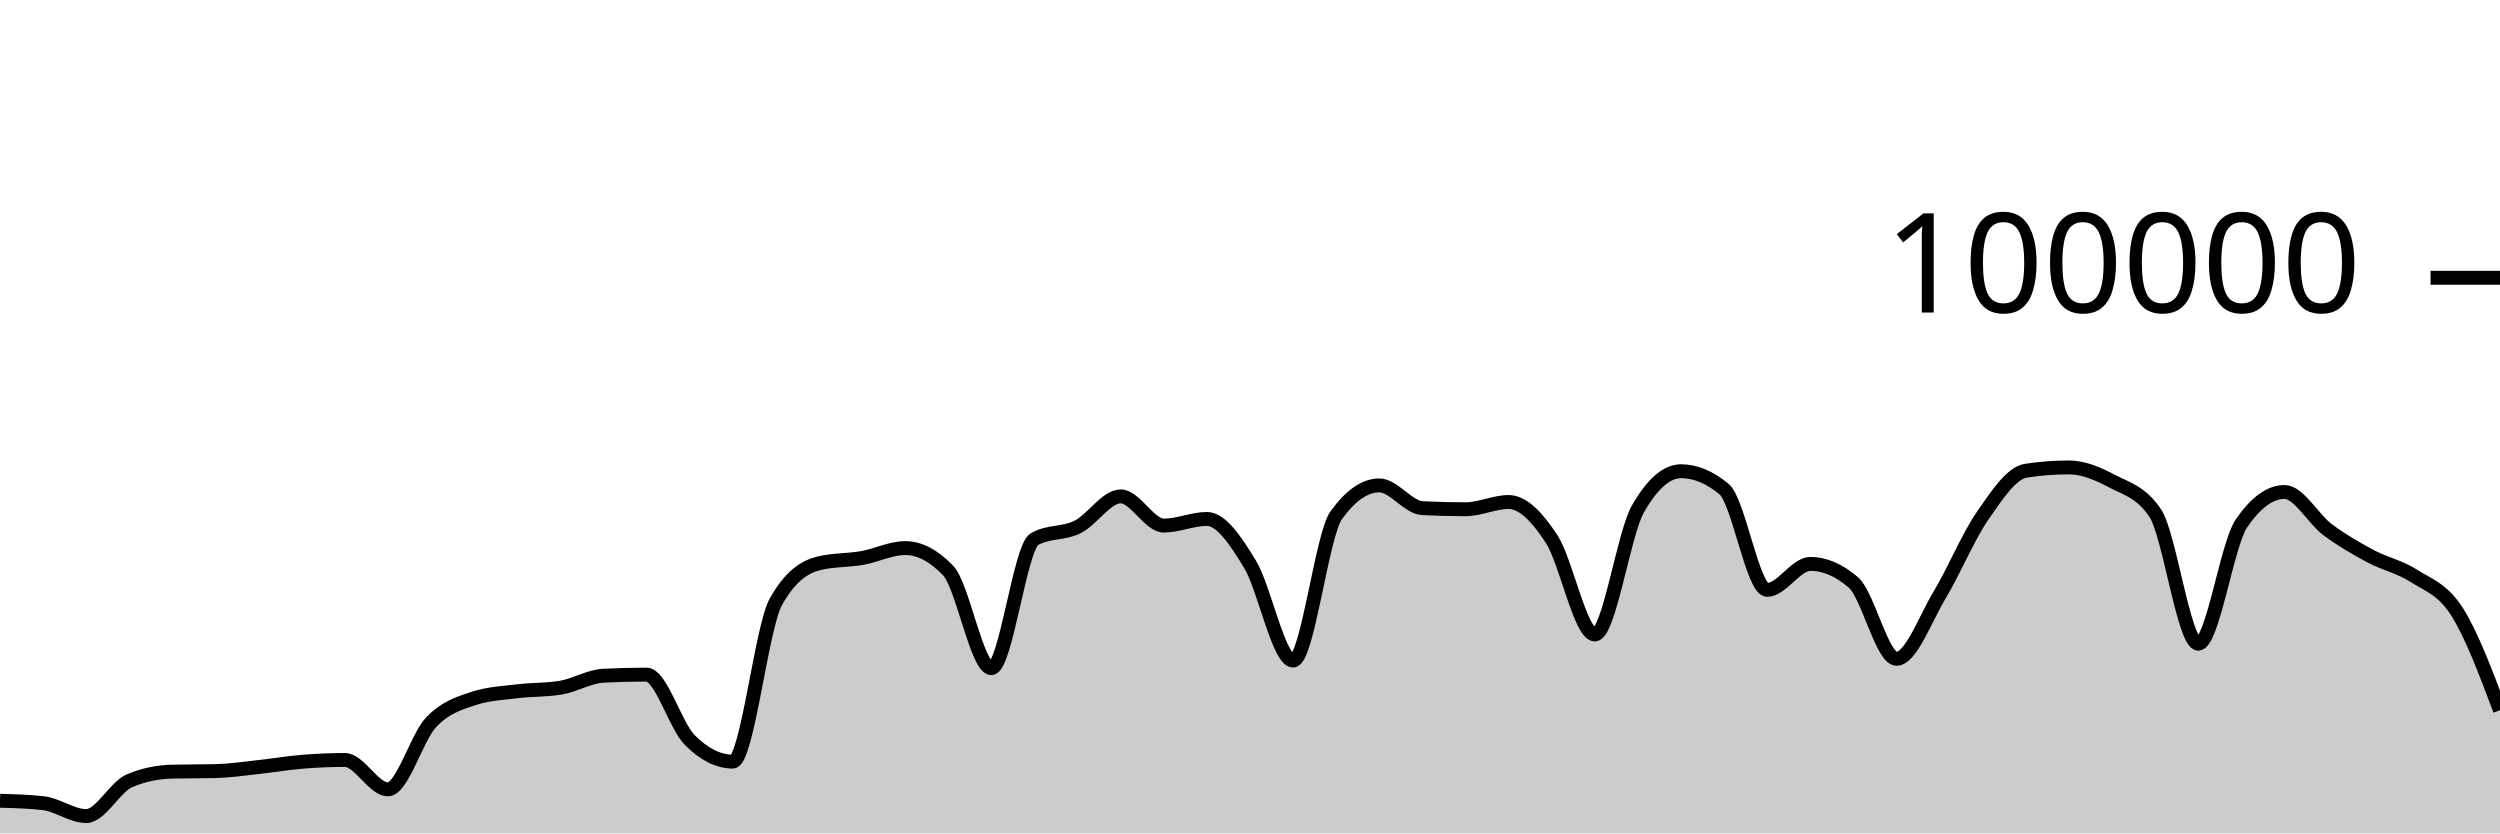
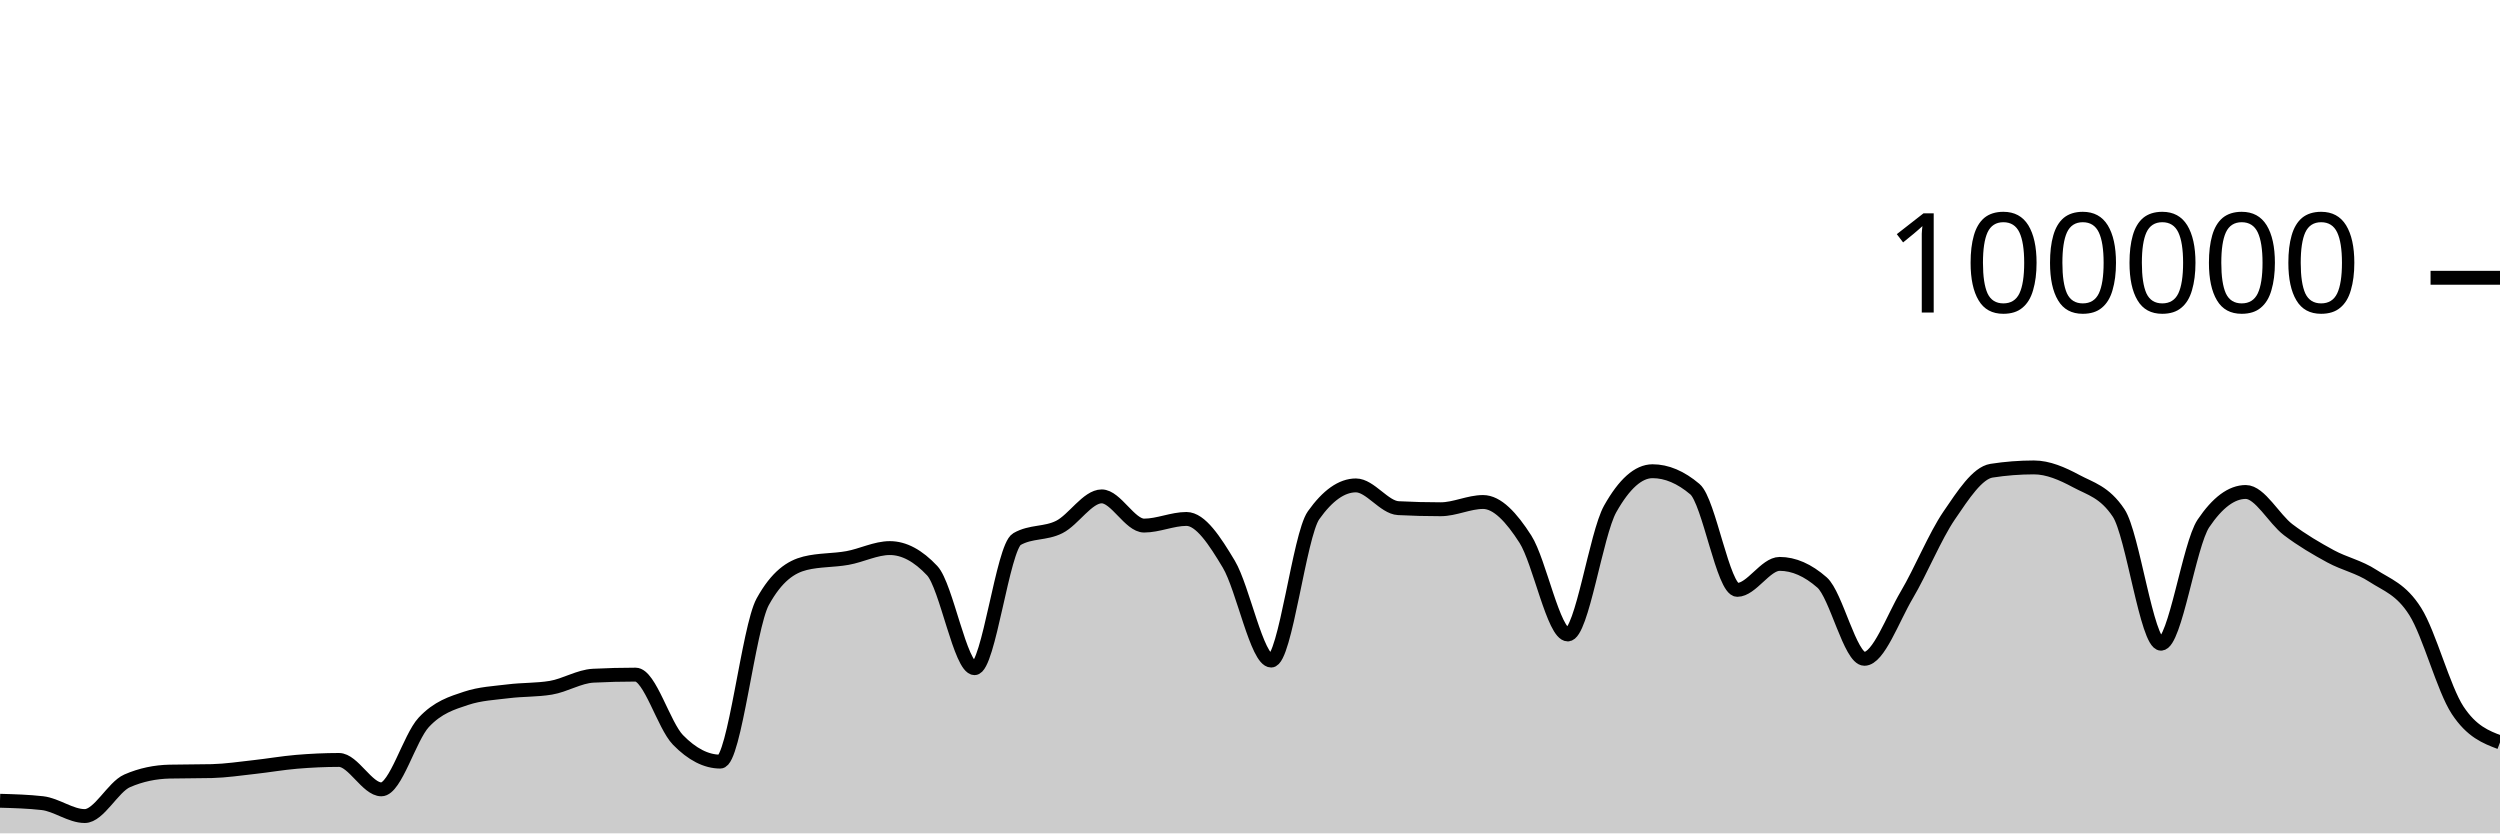
<svg xmlns="http://www.w3.org/2000/svg" viewBox="0 0 180 60">
  <g transform="translate(0,20)">
-     <path class="area" fill="rgba(0, 0, 0, 0.2)" d="M0,37.655C1.034,37.683,2.069,37.712,3.103,37.826C4.138,37.941,5.172,38.756,6.207,38.756C7.241,38.756,8.276,36.666,9.31,36.222C10.345,35.778,11.379,35.581,12.414,35.556C13.448,35.532,14.483,35.544,15.517,35.519C16.552,35.494,17.586,35.339,18.621,35.227C19.655,35.116,20.69,34.935,21.724,34.85C22.759,34.765,23.793,34.716,24.828,34.716C25.862,34.716,26.897,36.834,27.931,36.834C28.966,36.834,30,33.104,31.034,32.011C32.069,30.919,33.103,30.615,34.138,30.278C35.172,29.94,36.207,29.897,37.241,29.771C38.276,29.644,39.31,29.687,40.345,29.518C41.379,29.35,42.414,28.703,43.448,28.651C44.483,28.599,45.517,28.573,46.552,28.573C47.586,28.573,48.621,32.231,49.655,33.273C50.69,34.315,51.724,34.836,52.759,34.836C53.793,34.836,54.828,25.175,55.862,23.328C56.897,21.48,57.931,20.81,58.966,20.556C60,20.303,61.034,20.359,62.069,20.176C63.103,19.994,64.138,19.462,65.172,19.462C66.207,19.462,67.241,20.005,68.276,21.091C69.31,22.177,70.345,28.109,71.379,28.109C72.414,28.109,73.448,19.397,74.483,18.815C75.517,18.233,76.552,18.455,77.586,17.942C78.621,17.43,79.655,15.739,80.69,15.739C81.724,15.739,82.759,17.842,83.793,17.842C84.828,17.842,85.862,17.364,86.897,17.364C87.931,17.364,88.966,18.924,90,20.623C91.034,22.323,92.069,27.562,93.103,27.562C94.138,27.562,95.172,18.534,96.207,17.1C97.241,15.666,98.276,14.949,99.31,14.949C100.345,14.949,101.379,16.535,102.414,16.587C103.448,16.64,104.483,16.666,105.517,16.666C106.552,16.666,107.586,16.144,108.621,16.144C109.655,16.144,110.69,17.233,111.724,18.822C112.759,20.412,113.793,25.682,114.828,25.682C115.862,25.682,116.897,18.452,117.931,16.642C118.966,14.833,120,13.928,121.034,13.928C122.069,13.928,123.103,14.359,124.138,15.221C125.172,16.083,126.207,22.471,127.241,22.471C128.276,22.471,129.31,20.6,130.345,20.6C131.379,20.6,132.414,21.046,133.448,21.938C134.483,22.831,135.517,27.435,136.552,27.435C137.586,27.435,138.621,24.552,139.655,22.833C140.69,21.113,141.724,18.607,142.759,17.117C143.793,15.626,144.828,14.049,145.862,13.891C146.897,13.733,147.931,13.654,148.966,13.654C150,13.654,151.034,14.097,152.069,14.643C153.103,15.19,154.138,15.407,155.172,16.933C156.207,18.46,157.241,26.347,158.276,26.347C159.31,26.347,160.345,19.202,161.379,17.69C162.414,16.178,163.448,15.422,164.483,15.422C165.517,15.422,166.552,17.364,167.586,18.136C168.621,18.907,169.655,19.498,170.69,20.052C171.724,20.605,172.759,20.795,173.793,21.458C174.828,22.121,175.862,22.416,176.897,24.029C177.931,25.642,178.966,28.389,180,31.136L180,40C178.966,40,177.931,40,176.897,40C175.862,40,174.828,40,173.793,40C172.759,40,171.724,40,170.69,40C169.655,40,168.621,40,167.586,40C166.552,40,165.517,40,164.483,40C163.448,40,162.414,40,161.379,40C160.345,40,159.31,40,158.276,40C157.241,40,156.207,40,155.172,40C154.138,40,153.103,40,152.069,40C151.034,40,150,40,148.966,40C147.931,40,146.897,40,145.862,40C144.828,40,143.793,40,142.759,40C141.724,40,140.69,40,139.655,40C138.621,40,137.586,40,136.552,40C135.517,40,134.483,40,133.448,40C132.414,40,131.379,40,130.345,40C129.31,40,128.276,40,127.241,40C126.207,40,125.172,40,124.138,40C123.103,40,122.069,40,121.034,40C120,40,118.966,40,117.931,40C116.897,40,115.862,40,114.828,40C113.793,40,112.759,40,111.724,40C110.69,40,109.655,40,108.621,40C107.586,40,106.552,40,105.517,40C104.483,40,103.448,40,102.414,40C101.379,40,100.345,40,99.31,40C98.276,40,97.241,40,96.207,40C95.172,40,94.138,40,93.103,40C92.069,40,91.034,40,90,40C88.966,40,87.931,40,86.897,40C85.862,40,84.828,40,83.793,40C82.759,40,81.724,40,80.69,40C79.655,40,78.621,40,77.586,40C76.552,40,75.517,40,74.483,40C73.448,40,72.414,40,71.379,40C70.345,40,69.31,40,68.276,40C67.241,40,66.207,40,65.172,40C64.138,40,63.103,40,62.069,40C61.034,40,60,40,58.966,40C57.931,40,56.897,40,55.862,40C54.828,40,53.793,40,52.759,40C51.724,40,50.69,40,49.655,40C48.621,40,47.586,40,46.552,40C45.517,40,44.483,40,43.448,40C42.414,40,41.379,40,40.345,40C39.31,40,38.276,40,37.241,40C36.207,40,35.172,40,34.138,40C33.103,40,32.069,40,31.034,40C30,40,28.966,40,27.931,40C26.897,40,25.862,40,24.828,40C23.793,40,22.759,40,21.724,40C20.69,40,19.655,40,18.621,40C17.586,40,16.552,40,15.517,40C14.483,40,13.448,40,12.414,40C11.379,40,10.345,40,9.31,40C8.276,40,7.241,40,6.207,40C5.172,40,4.138,40,3.103,40C2.069,40,1.034,40,0,40Z" />
-     <path class="line" stroke="black" fill="none" d="M0,37.655C1.034,37.683,2.069,37.712,3.103,37.826C4.138,37.941,5.172,38.756,6.207,38.756C7.241,38.756,8.276,36.666,9.31,36.222C10.345,35.778,11.379,35.581,12.414,35.556C13.448,35.532,14.483,35.544,15.517,35.519C16.552,35.494,17.586,35.339,18.621,35.227C19.655,35.116,20.69,34.935,21.724,34.85C22.759,34.765,23.793,34.716,24.828,34.716C25.862,34.716,26.897,36.834,27.931,36.834C28.966,36.834,30,33.104,31.034,32.011C32.069,30.919,33.103,30.615,34.138,30.278C35.172,29.94,36.207,29.897,37.241,29.771C38.276,29.644,39.31,29.687,40.345,29.518C41.379,29.35,42.414,28.703,43.448,28.651C44.483,28.599,45.517,28.573,46.552,28.573C47.586,28.573,48.621,32.231,49.655,33.273C50.69,34.315,51.724,34.836,52.759,34.836C53.793,34.836,54.828,25.175,55.862,23.328C56.897,21.48,57.931,20.81,58.966,20.556C60,20.303,61.034,20.359,62.069,20.176C63.103,19.994,64.138,19.462,65.172,19.462C66.207,19.462,67.241,20.005,68.276,21.091C69.31,22.177,70.345,28.109,71.379,28.109C72.414,28.109,73.448,19.397,74.483,18.815C75.517,18.233,76.552,18.455,77.586,17.942C78.621,17.43,79.655,15.739,80.69,15.739C81.724,15.739,82.759,17.842,83.793,17.842C84.828,17.842,85.862,17.364,86.897,17.364C87.931,17.364,88.966,18.924,90,20.623C91.034,22.323,92.069,27.562,93.103,27.562C94.138,27.562,95.172,18.534,96.207,17.1C97.241,15.666,98.276,14.949,99.31,14.949C100.345,14.949,101.379,16.535,102.414,16.587C103.448,16.64,104.483,16.666,105.517,16.666C106.552,16.666,107.586,16.144,108.621,16.144C109.655,16.144,110.69,17.233,111.724,18.822C112.759,20.412,113.793,25.682,114.828,25.682C115.862,25.682,116.897,18.452,117.931,16.642C118.966,14.833,120,13.928,121.034,13.928C122.069,13.928,123.103,14.359,124.138,15.221C125.172,16.083,126.207,22.471,127.241,22.471C128.276,22.471,129.31,20.6,130.345,20.6C131.379,20.6,132.414,21.046,133.448,21.938C134.483,22.831,135.517,27.435,136.552,27.435C137.586,27.435,138.621,24.552,139.655,22.833C140.69,21.113,141.724,18.607,142.759,17.117C143.793,15.626,144.828,14.049,145.862,13.891C146.897,13.733,147.931,13.654,148.966,13.654C150,13.654,151.034,14.097,152.069,14.643C153.103,15.19,154.138,15.407,155.172,16.933C156.207,18.46,157.241,26.347,158.276,26.347C159.31,26.347,160.345,19.202,161.379,17.69C162.414,16.178,163.448,15.422,164.483,15.422C165.517,15.422,166.552,17.364,167.586,18.136C168.621,18.907,169.655,19.498,170.69,20.052C171.724,20.605,172.759,20.795,173.793,21.458C174.828,22.121,175.862,22.416,176.897,24.029C177.931,25.642,178.966,28.389,180,31.136" />
+     <path class="area" fill="rgba(0, 0, 0, 0.2)" d="M0,37.655C1.017,37.683,2.034,37.712,3.051,37.826C4.068,37.941,5.085,38.756,6.102,38.756C7.119,38.756,8.136,36.666,9.153,36.222C10.169,35.778,11.186,35.581,12.203,35.556C13.22,35.532,14.237,35.544,15.254,35.519C16.271,35.494,17.288,35.339,18.305,35.227C19.322,35.116,20.339,34.935,21.356,34.85C22.373,34.765,23.39,34.716,24.407,34.716C25.424,34.716,26.441,36.834,27.458,36.834C28.475,36.834,29.492,33.104,30.508,32.011C31.525,30.919,32.542,30.615,33.559,30.278C34.576,29.94,35.593,29.897,36.61,29.771C37.627,29.644,38.644,29.687,39.661,29.518C40.678,29.35,41.695,28.703,42.712,28.651C43.729,28.599,44.746,28.573,45.763,28.573C46.78,28.573,47.797,32.231,48.814,33.273C49.831,34.315,50.847,34.836,51.864,34.836C52.881,34.836,53.898,25.175,54.915,23.328C55.932,21.48,56.949,20.81,57.966,20.556C58.983,20.303,60,20.359,61.017,20.176C62.034,19.994,63.051,19.462,64.068,19.462C65.085,19.462,66.102,20.005,67.119,21.091C68.136,22.177,69.153,28.109,70.169,28.109C71.186,28.109,72.203,19.397,73.22,18.815C74.237,18.233,75.254,18.455,76.271,17.942C77.288,17.43,78.305,15.739,79.322,15.739C80.339,15.739,81.356,17.842,82.373,17.842C83.39,17.842,84.407,17.364,85.424,17.364C86.441,17.364,87.458,18.924,88.475,20.623C89.492,22.323,90.508,27.562,91.525,27.562C92.542,27.562,93.559,18.534,94.576,17.1C95.593,15.666,96.61,14.949,97.627,14.949C98.644,14.949,99.661,16.535,100.678,16.587C101.695,16.64,102.712,16.666,103.729,16.666C104.746,16.666,105.763,16.144,106.78,16.144C107.797,16.144,108.814,17.233,109.831,18.822C110.847,20.412,111.864,25.682,112.881,25.682C113.898,25.682,114.915,18.452,115.932,16.642C116.949,14.833,117.966,13.928,118.983,13.928C120,13.928,121.017,14.359,122.034,15.221C123.051,16.083,124.068,22.471,125.085,22.471C126.102,22.471,127.119,20.6,128.136,20.6C129.153,20.6,130.169,21.046,131.186,21.938C132.203,22.831,133.22,27.435,134.237,27.435C135.254,27.435,136.271,24.552,137.288,22.833C138.305,21.113,139.322,18.607,140.339,17.117C141.356,15.626,142.373,14.049,143.39,13.891C144.407,13.733,145.424,13.654,146.441,13.654C147.458,13.654,148.475,14.097,149.492,14.643C150.508,15.19,151.525,15.407,152.542,16.933C153.559,18.46,154.576,26.347,155.593,26.347C156.61,26.347,157.627,19.202,158.644,17.69C159.661,16.178,160.678,15.422,161.695,15.422C162.712,15.422,163.729,17.364,164.746,18.136C165.763,18.907,166.78,19.498,167.797,20.052C168.814,20.605,169.831,20.795,170.847,21.458C171.864,22.121,172.881,22.416,173.898,24.029C174.915,25.642,175.932,29.59,176.949,31.136C177.966,32.681,178.983,33.068,180,33.454L180,40C178.983,40,177.966,40,176.949,40C175.932,40,174.915,40,173.898,40C172.881,40,171.864,40,170.847,40C169.831,40,168.814,40,167.797,40C166.78,40,165.763,40,164.746,40C163.729,40,162.712,40,161.695,40C160.678,40,159.661,40,158.644,40C157.627,40,156.61,40,155.593,40C154.576,40,153.559,40,152.542,40C151.525,40,150.508,40,149.492,40C148.475,40,147.458,40,146.441,40C145.424,40,144.407,40,143.39,40C142.373,40,141.356,40,140.339,40C139.322,40,138.305,40,137.288,40C136.271,40,135.254,40,134.237,40C133.22,40,132.203,40,131.186,40C130.169,40,129.153,40,128.136,40C127.119,40,126.102,40,125.085,40C124.068,40,123.051,40,122.034,40C121.017,40,120,40,118.983,40C117.966,40,116.949,40,115.932,40C114.915,40,113.898,40,112.881,40C111.864,40,110.847,40,109.831,40C108.814,40,107.797,40,106.78,40C105.763,40,104.746,40,103.729,40C102.712,40,101.695,40,100.678,40C99.661,40,98.644,40,97.627,40C96.61,40,95.593,40,94.576,40C93.559,40,92.542,40,91.525,40C90.508,40,89.492,40,88.475,40C87.458,40,86.441,40,85.424,40C84.407,40,83.39,40,82.373,40C81.356,40,80.339,40,79.322,40C78.305,40,77.288,40,76.271,40C75.254,40,74.237,40,73.22,40C72.203,40,71.186,40,70.169,40C69.153,40,68.136,40,67.119,40C66.102,40,65.085,40,64.068,40C63.051,40,62.034,40,61.017,40C60,40,58.983,40,57.966,40C56.949,40,55.932,40,54.915,40C53.898,40,52.881,40,51.864,40C50.847,40,49.831,40,48.814,40C47.797,40,46.78,40,45.763,40C44.746,40,43.729,40,42.712,40C41.695,40,40.678,40,39.661,40C38.644,40,37.627,40,36.61,40C35.593,40,34.576,40,33.559,40C32.542,40,31.525,40,30.508,40C29.492,40,28.475,40,27.458,40C26.441,40,25.424,40,24.407,40C23.39,40,22.373,40,21.356,40C20.339,40,19.322,40,18.305,40C17.288,40,16.271,40,15.254,40C14.237,40,13.22,40,12.203,40C11.186,40,10.169,40,9.153,40C8.136,40,7.119,40,6.102,40C5.085,40,4.068,40,3.051,40C2.034,40,1.017,40,0,40Z" />
+     <path class="line" stroke="black" fill="none" d="M0,37.655C1.017,37.683,2.034,37.712,3.051,37.826C4.068,37.941,5.085,38.756,6.102,38.756C7.119,38.756,8.136,36.666,9.153,36.222C10.169,35.778,11.186,35.581,12.203,35.556C13.22,35.532,14.237,35.544,15.254,35.519C16.271,35.494,17.288,35.339,18.305,35.227C19.322,35.116,20.339,34.935,21.356,34.85C22.373,34.765,23.39,34.716,24.407,34.716C25.424,34.716,26.441,36.834,27.458,36.834C28.475,36.834,29.492,33.104,30.508,32.011C31.525,30.919,32.542,30.615,33.559,30.278C34.576,29.94,35.593,29.897,36.61,29.771C37.627,29.644,38.644,29.687,39.661,29.518C40.678,29.35,41.695,28.703,42.712,28.651C43.729,28.599,44.746,28.573,45.763,28.573C46.78,28.573,47.797,32.231,48.814,33.273C49.831,34.315,50.847,34.836,51.864,34.836C52.881,34.836,53.898,25.175,54.915,23.328C55.932,21.48,56.949,20.81,57.966,20.556C58.983,20.303,60,20.359,61.017,20.176C62.034,19.994,63.051,19.462,64.068,19.462C65.085,19.462,66.102,20.005,67.119,21.091C68.136,22.177,69.153,28.109,70.169,28.109C71.186,28.109,72.203,19.397,73.22,18.815C74.237,18.233,75.254,18.455,76.271,17.942C77.288,17.43,78.305,15.739,79.322,15.739C80.339,15.739,81.356,17.842,82.373,17.842C83.39,17.842,84.407,17.364,85.424,17.364C86.441,17.364,87.458,18.924,88.475,20.623C89.492,22.323,90.508,27.562,91.525,27.562C92.542,27.562,93.559,18.534,94.576,17.1C95.593,15.666,96.61,14.949,97.627,14.949C98.644,14.949,99.661,16.535,100.678,16.587C101.695,16.64,102.712,16.666,103.729,16.666C104.746,16.666,105.763,16.144,106.78,16.144C107.797,16.144,108.814,17.233,109.831,18.822C110.847,20.412,111.864,25.682,112.881,25.682C113.898,25.682,114.915,18.452,115.932,16.642C116.949,14.833,117.966,13.928,118.983,13.928C120,13.928,121.017,14.359,122.034,15.221C123.051,16.083,124.068,22.471,125.085,22.471C126.102,22.471,127.119,20.6,128.136,20.6C129.153,20.6,130.169,21.046,131.186,21.938C132.203,22.831,133.22,27.435,134.237,27.435C135.254,27.435,136.271,24.552,137.288,22.833C138.305,21.113,139.322,18.607,140.339,17.117C141.356,15.626,142.373,14.049,143.39,13.891C144.407,13.733,145.424,13.654,146.441,13.654C147.458,13.654,148.475,14.097,149.492,14.643C150.508,15.19,151.525,15.407,152.542,16.933C153.559,18.46,154.576,26.347,155.593,26.347C156.61,26.347,157.627,19.202,158.644,17.69C159.661,16.178,160.678,15.422,161.695,15.422C162.712,15.422,163.729,17.364,164.746,18.136C165.763,18.907,166.78,19.498,167.797,20.052C168.814,20.605,169.831,20.795,170.847,21.458C171.864,22.121,172.881,22.416,173.898,24.029C174.915,25.642,175.932,29.59,176.949,31.136C177.966,32.681,178.983,33.068,180,33.454" />
    <path class="axis-ceiling" stroke-width="1" stroke="black" fill="none" d="M175,0L180,0" />
    <text class="axis-ceiling-label" font-family="sans-serif" text-anchor="end" font-size="10px" x="170" y="2.5">100000</text>
  </g>
</svg>
